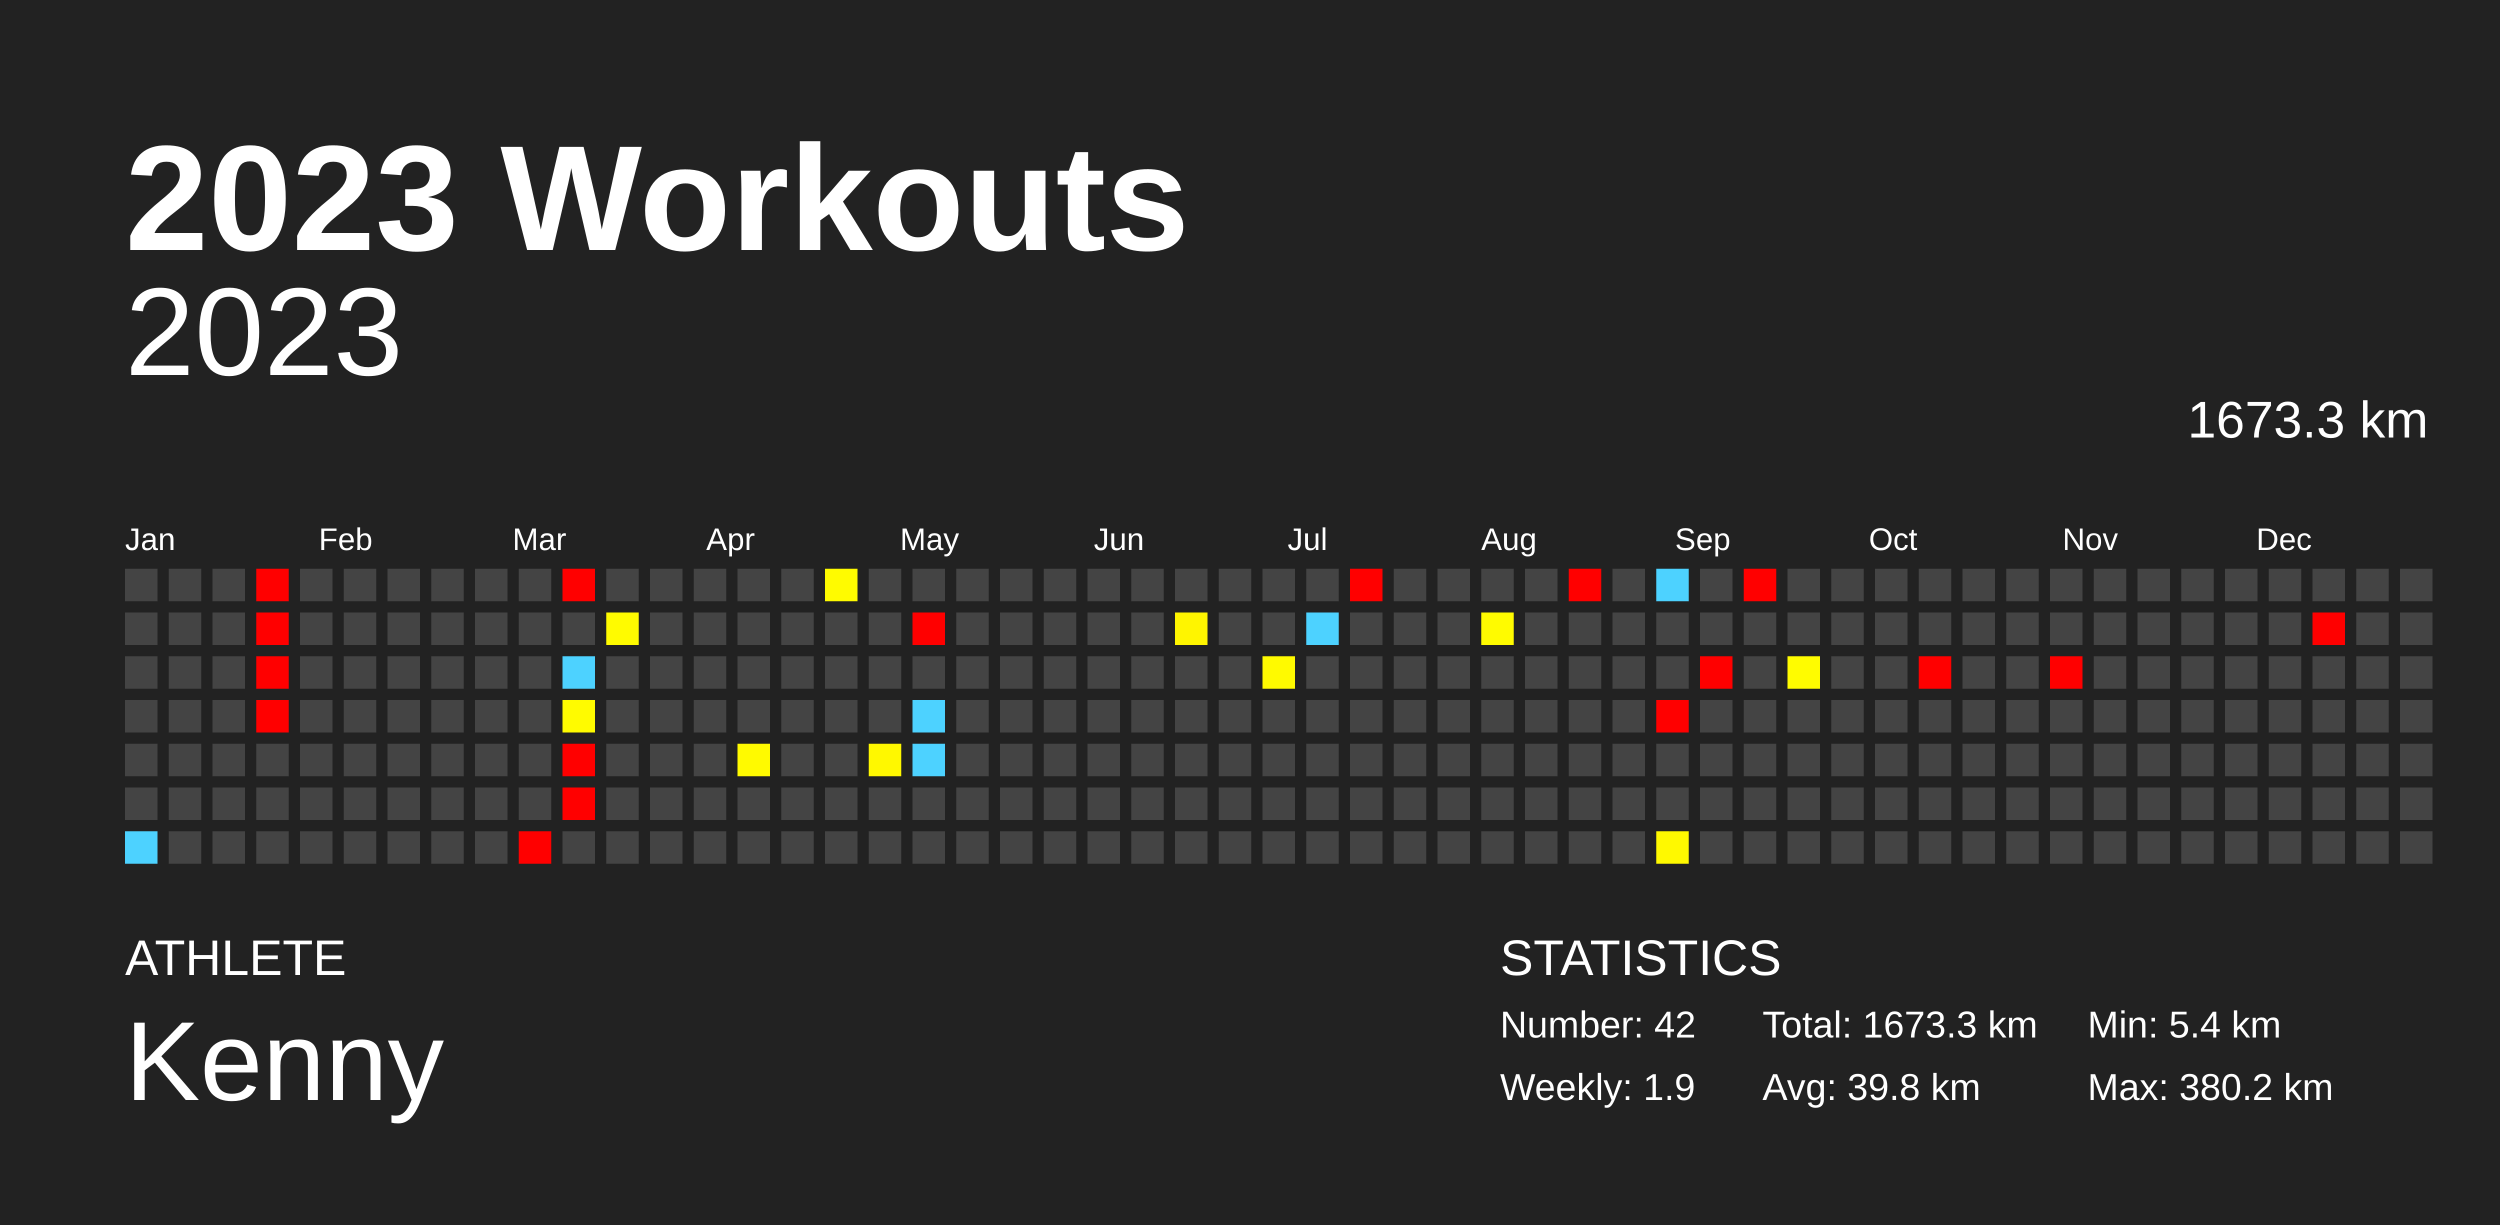
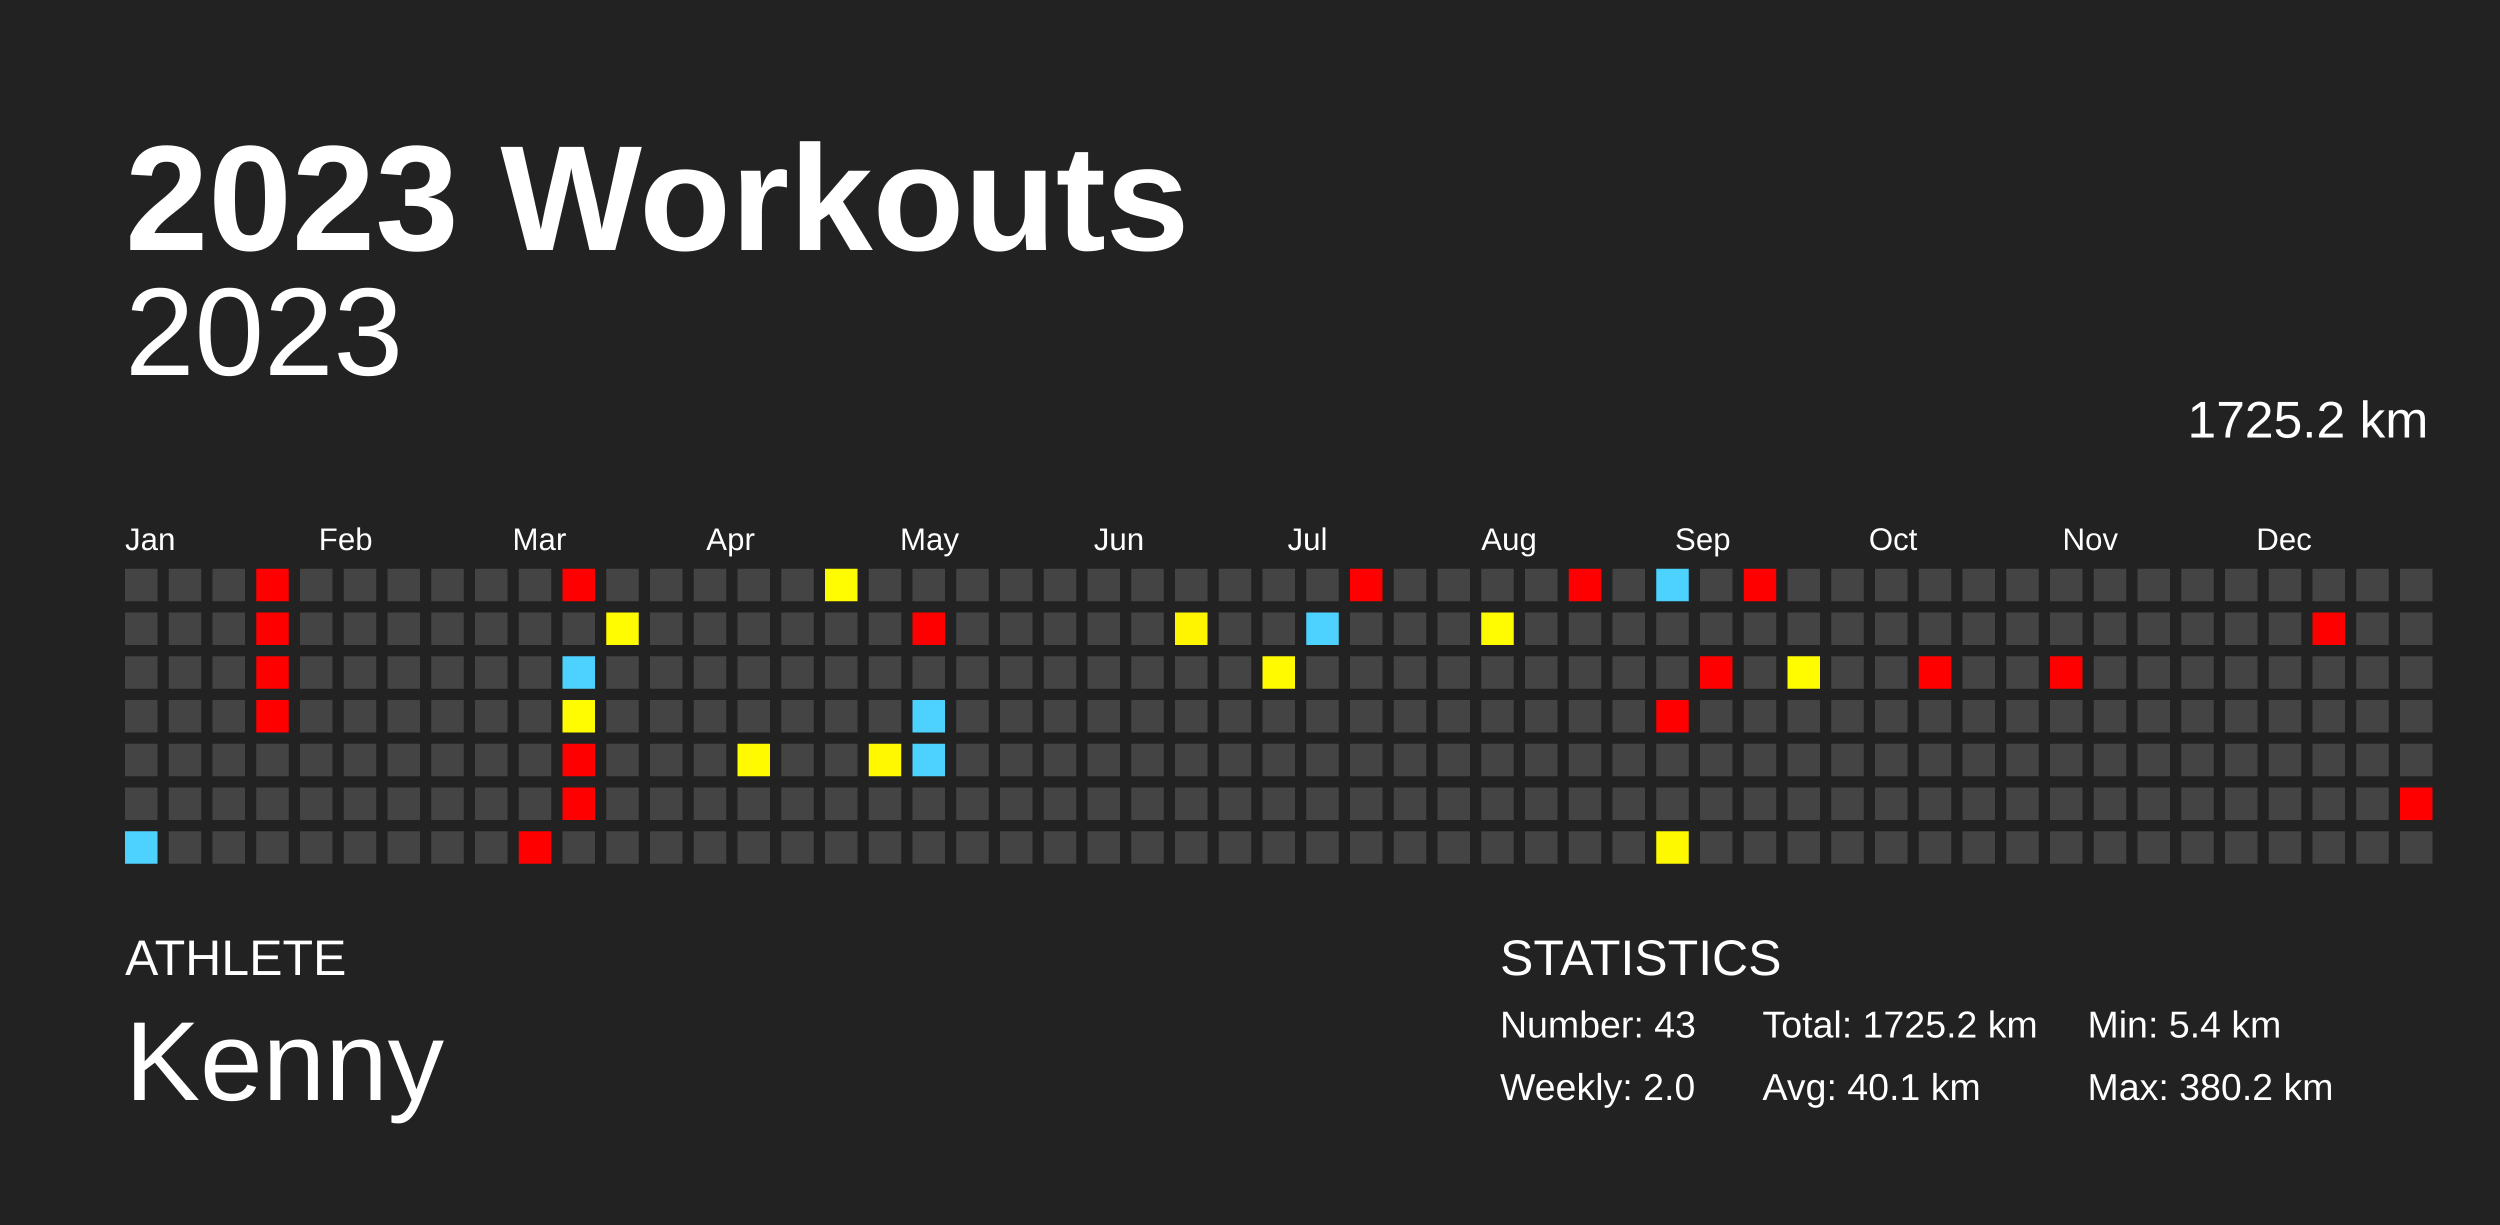
<svg xmlns="http://www.w3.org/2000/svg" baseProfile="full" height="98mm" version="1.1" viewBox="0,0,200,98" width="200mm">
  <defs />
  <rect fill="#222222" height="98" width="200" x="0" y="0" />
  <text fill="#FFFFFF" style="font-size:12px; font-family:Arial; font-weight:bold;" x="10" y="20">2023 Workouts</text>
  <text fill="#FFFFFF" style="font-size:4px; font-family:Arial" x="10" y="78">ATHLETE</text>
  <text fill="#FFFFFF" style="font-size:9px; font-family:Arial" x="10" y="88">Kenny</text>
  <text fill="#FFFFFF" style="font-size:4px; font-family:Arial" x="120" y="78">STATISTICS</text>
-   <text fill="#FFFFFF" style="font-size:3px; font-family:Arial" x="120" y="83">Number: 42</text>
-   <text fill="#FFFFFF" style="font-size:3px; font-family:Arial" x="120" y="88">Weekly: 1.9</text>
-   <text fill="#FFFFFF" style="font-size:3px; font-family:Arial" x="141" y="83">Total: 1673.3 km</text>
-   <text fill="#FFFFFF" style="font-size:3px; font-family:Arial" x="141" y="88">Avg: 39.8 km</text>
+   <text fill="#FFFFFF" style="font-size:3px; font-family:Arial" x="120" y="83">Number: 43</text>
+   <text fill="#FFFFFF" style="font-size:3px; font-family:Arial" x="120" y="88">Weekly: 2.0</text>
+   <text fill="#FFFFFF" style="font-size:3px; font-family:Arial" x="141" y="83">Total: 1725.2 km</text>
+   <text fill="#FFFFFF" style="font-size:3px; font-family:Arial" x="141" y="88">Avg: 40.1 km</text>
  <text fill="#FFFFFF" style="font-size:3px; font-family:Arial" x="167" y="83">Min: 5.4 km</text>
  <text fill="#FFFFFF" style="font-size:3px; font-family:Arial" x="167" y="88">Max: 380.2 km</text>
  <text alignment-baseline="hanging" fill="#FFFFFF" style="font-size:10.0px; font-family:Arial;" x="10" y="30">2023</text>
-   <text alignment-baseline="hanging" fill="#FFFFFF" style="font-size:4.125px; font-family:Arial;" x="175" y="35">1673.3 km</text>
+   <text alignment-baseline="hanging" fill="#FFFFFF" style="font-size:4.125px; font-family:Arial;" x="175" y="35">1725.2 km</text>
  <text fill="#FFFFFF" style="font-size:2.5px; font-family:Arial" x="10.0" y="44">Jan</text>
  <text fill="#FFFFFF" style="font-size:2.5px; font-family:Arial" x="25.5" y="44">Feb</text>
  <text fill="#FFFFFF" style="font-size:2.5px; font-family:Arial" x="41.0" y="44">Mar</text>
  <text fill="#FFFFFF" style="font-size:2.5px; font-family:Arial" x="56.5" y="44">Apr</text>
  <text fill="#FFFFFF" style="font-size:2.5px; font-family:Arial" x="72.0" y="44">May</text>
  <text fill="#FFFFFF" style="font-size:2.5px; font-family:Arial" x="87.5" y="44">Jun</text>
  <text fill="#FFFFFF" style="font-size:2.5px; font-family:Arial" x="103.0" y="44">Jul</text>
  <text fill="#FFFFFF" style="font-size:2.5px; font-family:Arial" x="118.5" y="44">Aug</text>
  <text fill="#FFFFFF" style="font-size:2.5px; font-family:Arial" x="134.0" y="44">Sep</text>
  <text fill="#FFFFFF" style="font-size:2.5px; font-family:Arial" x="149.5" y="44">Oct</text>
  <text fill="#FFFFFF" style="font-size:2.5px; font-family:Arial" x="165.0" y="44">Nov</text>
  <text fill="#FFFFFF" style="font-size:2.5px; font-family:Arial" x="180.5" y="44">Dec</text>
  <rect fill="#444444" height="2.6" width="2.6" x="10.0" y="45.5" />
  <rect fill="#444444" height="2.6" width="2.6" x="10.0" y="49.0" />
  <rect fill="#444444" height="2.6" width="2.6" x="10.0" y="52.5" />
  <rect fill="#444444" height="2.6" width="2.6" x="10.0" y="56.0" />
  <rect fill="#444444" height="2.6" width="2.6" x="10.0" y="59.5" />
  <rect fill="#444444" height="2.6" width="2.6" x="10.0" y="63.0" />
  <rect fill="#4dd2ff" height="2.6" width="2.6" x="10.0" y="66.5" />
  <rect fill="#444444" height="2.6" width="2.6" x="13.5" y="45.5" />
  <rect fill="#444444" height="2.6" width="2.6" x="13.5" y="49.0" />
  <rect fill="#444444" height="2.6" width="2.6" x="13.5" y="52.5" />
  <rect fill="#444444" height="2.6" width="2.6" x="13.5" y="56.0" />
  <rect fill="#444444" height="2.6" width="2.6" x="13.5" y="59.5" />
  <rect fill="#444444" height="2.6" width="2.6" x="13.5" y="63.0" />
  <rect fill="#444444" height="2.6" width="2.6" x="13.5" y="66.5" />
  <rect fill="#444444" height="2.6" width="2.6" x="17.0" y="45.5" />
  <rect fill="#444444" height="2.6" width="2.6" x="17.0" y="49.0" />
  <rect fill="#444444" height="2.6" width="2.6" x="17.0" y="52.5" />
  <rect fill="#444444" height="2.6" width="2.6" x="17.0" y="56.0" />
  <rect fill="#444444" height="2.6" width="2.6" x="17.0" y="59.5" />
  <rect fill="#444444" height="2.6" width="2.6" x="17.0" y="63.0" />
  <rect fill="#444444" height="2.6" width="2.6" x="17.0" y="66.5" />
  <rect fill="red" height="2.6" width="2.6" x="20.5" y="45.5" />
  <rect fill="red" height="2.6" width="2.6" x="20.5" y="49.0" />
  <rect fill="red" height="2.6" width="2.6" x="20.5" y="52.5" />
  <rect fill="red" height="2.6" width="2.6" x="20.5" y="56.0" />
  <rect fill="#444444" height="2.6" width="2.6" x="20.5" y="59.5" />
  <rect fill="#444444" height="2.6" width="2.6" x="20.5" y="63.0" />
  <rect fill="#444444" height="2.6" width="2.6" x="20.5" y="66.5" />
  <rect fill="#444444" height="2.6" width="2.6" x="24.0" y="45.5" />
  <rect fill="#444444" height="2.6" width="2.6" x="24.0" y="49.0" />
  <rect fill="#444444" height="2.6" width="2.6" x="24.0" y="52.5" />
  <rect fill="#444444" height="2.6" width="2.6" x="24.0" y="56.0" />
  <rect fill="#444444" height="2.6" width="2.6" x="24.0" y="59.5" />
  <rect fill="#444444" height="2.6" width="2.6" x="24.0" y="63.0" />
  <rect fill="#444444" height="2.6" width="2.6" x="24.0" y="66.5" />
  <rect fill="#444444" height="2.6" width="2.6" x="27.5" y="45.5" />
  <rect fill="#444444" height="2.6" width="2.6" x="27.5" y="49.0" />
  <rect fill="#444444" height="2.6" width="2.6" x="27.5" y="52.5" />
  <rect fill="#444444" height="2.6" width="2.6" x="27.5" y="56.0" />
  <rect fill="#444444" height="2.6" width="2.6" x="27.5" y="59.5" />
  <rect fill="#444444" height="2.6" width="2.6" x="27.5" y="63.0" />
  <rect fill="#444444" height="2.6" width="2.6" x="27.5" y="66.5" />
  <rect fill="#444444" height="2.6" width="2.6" x="31.0" y="45.5" />
  <rect fill="#444444" height="2.6" width="2.6" x="31.0" y="49.0" />
  <rect fill="#444444" height="2.6" width="2.6" x="31.0" y="52.5" />
  <rect fill="#444444" height="2.6" width="2.6" x="31.0" y="56.0" />
  <rect fill="#444444" height="2.6" width="2.6" x="31.0" y="59.5" />
  <rect fill="#444444" height="2.6" width="2.6" x="31.0" y="63.0" />
  <rect fill="#444444" height="2.6" width="2.6" x="31.0" y="66.5" />
  <rect fill="#444444" height="2.6" width="2.6" x="34.5" y="45.5" />
  <rect fill="#444444" height="2.6" width="2.6" x="34.5" y="49.0" />
  <rect fill="#444444" height="2.6" width="2.6" x="34.5" y="52.5" />
  <rect fill="#444444" height="2.6" width="2.6" x="34.5" y="56.0" />
  <rect fill="#444444" height="2.6" width="2.6" x="34.5" y="59.5" />
  <rect fill="#444444" height="2.6" width="2.6" x="34.5" y="63.0" />
  <rect fill="#444444" height="2.6" width="2.6" x="34.5" y="66.5" />
  <rect fill="#444444" height="2.6" width="2.6" x="38.0" y="45.5" />
  <rect fill="#444444" height="2.6" width="2.6" x="38.0" y="49.0" />
  <rect fill="#444444" height="2.6" width="2.6" x="38.0" y="52.5" />
  <rect fill="#444444" height="2.6" width="2.6" x="38.0" y="56.0" />
  <rect fill="#444444" height="2.6" width="2.6" x="38.0" y="59.5" />
  <rect fill="#444444" height="2.6" width="2.6" x="38.0" y="63.0" />
  <rect fill="#444444" height="2.6" width="2.6" x="38.0" y="66.5" />
  <rect fill="#444444" height="2.6" width="2.6" x="41.5" y="45.5" />
  <rect fill="#444444" height="2.6" width="2.6" x="41.5" y="49.0" />
  <rect fill="#444444" height="2.6" width="2.6" x="41.5" y="52.5" />
  <rect fill="#444444" height="2.6" width="2.6" x="41.5" y="56.0" />
  <rect fill="#444444" height="2.6" width="2.6" x="41.5" y="59.5" />
  <rect fill="#444444" height="2.6" width="2.6" x="41.5" y="63.0" />
  <rect fill="red" height="2.6" width="2.6" x="41.5" y="66.5" />
  <rect fill="red" height="2.6" width="2.6" x="45.0" y="45.5" />
  <rect fill="#444444" height="2.6" width="2.6" x="45.0" y="49.0" />
  <rect fill="#4dd2ff" height="2.6" width="2.6" x="45.0" y="52.5" />
  <rect fill="#fffb00" height="2.6" width="2.6" x="45.0" y="56.0" />
  <rect fill="red" height="2.6" width="2.6" x="45.0" y="59.5" />
  <rect fill="red" height="2.6" width="2.6" x="45.0" y="63.0" />
  <rect fill="#444444" height="2.6" width="2.6" x="45.0" y="66.5" />
  <rect fill="#444444" height="2.6" width="2.6" x="48.5" y="45.5" />
  <rect fill="#fffb00" height="2.6" width="2.6" x="48.5" y="49.0" />
  <rect fill="#444444" height="2.6" width="2.6" x="48.5" y="52.5" />
  <rect fill="#444444" height="2.6" width="2.6" x="48.5" y="56.0" />
  <rect fill="#444444" height="2.6" width="2.6" x="48.5" y="59.5" />
  <rect fill="#444444" height="2.6" width="2.6" x="48.5" y="63.0" />
  <rect fill="#444444" height="2.6" width="2.6" x="48.5" y="66.5" />
  <rect fill="#444444" height="2.6" width="2.6" x="52.0" y="45.5" />
  <rect fill="#444444" height="2.6" width="2.6" x="52.0" y="49.0" />
  <rect fill="#444444" height="2.6" width="2.6" x="52.0" y="52.5" />
  <rect fill="#444444" height="2.6" width="2.6" x="52.0" y="56.0" />
  <rect fill="#444444" height="2.6" width="2.6" x="52.0" y="59.5" />
  <rect fill="#444444" height="2.6" width="2.6" x="52.0" y="63.0" />
  <rect fill="#444444" height="2.6" width="2.6" x="52.0" y="66.5" />
  <rect fill="#444444" height="2.6" width="2.6" x="55.5" y="45.5" />
  <rect fill="#444444" height="2.6" width="2.6" x="55.5" y="49.0" />
  <rect fill="#444444" height="2.6" width="2.6" x="55.5" y="52.5" />
  <rect fill="#444444" height="2.6" width="2.6" x="55.5" y="56.0" />
  <rect fill="#444444" height="2.6" width="2.6" x="55.5" y="59.5" />
  <rect fill="#444444" height="2.6" width="2.6" x="55.5" y="63.0" />
  <rect fill="#444444" height="2.6" width="2.6" x="55.5" y="66.5" />
  <rect fill="#444444" height="2.6" width="2.6" x="59.0" y="45.5" />
  <rect fill="#444444" height="2.6" width="2.6" x="59.0" y="49.0" />
  <rect fill="#444444" height="2.6" width="2.6" x="59.0" y="52.5" />
  <rect fill="#444444" height="2.6" width="2.6" x="59.0" y="56.0" />
  <rect fill="#fffa00" height="2.6" width="2.6" x="59.0" y="59.5" />
  <rect fill="#444444" height="2.6" width="2.6" x="59.0" y="63.0" />
  <rect fill="#444444" height="2.6" width="2.6" x="59.0" y="66.5" />
  <rect fill="#444444" height="2.6" width="2.6" x="62.5" y="45.5" />
  <rect fill="#444444" height="2.6" width="2.6" x="62.5" y="49.0" />
  <rect fill="#444444" height="2.6" width="2.6" x="62.5" y="52.5" />
  <rect fill="#444444" height="2.6" width="2.6" x="62.5" y="56.0" />
  <rect fill="#444444" height="2.6" width="2.6" x="62.5" y="59.5" />
  <rect fill="#444444" height="2.6" width="2.6" x="62.5" y="63.0" />
  <rect fill="#444444" height="2.6" width="2.6" x="62.5" y="66.5" />
  <rect fill="#fffb00" height="2.6" width="2.6" x="66.0" y="45.5" />
  <rect fill="#444444" height="2.6" width="2.6" x="66.0" y="49.0" />
  <rect fill="#444444" height="2.6" width="2.6" x="66.0" y="52.5" />
  <rect fill="#444444" height="2.6" width="2.6" x="66.0" y="56.0" />
  <rect fill="#444444" height="2.6" width="2.6" x="66.0" y="59.5" />
  <rect fill="#444444" height="2.6" width="2.6" x="66.0" y="63.0" />
  <rect fill="#444444" height="2.6" width="2.6" x="66.0" y="66.5" />
  <rect fill="#444444" height="2.6" width="2.6" x="69.5" y="45.5" />
  <rect fill="#444444" height="2.6" width="2.6" x="69.5" y="49.0" />
  <rect fill="#444444" height="2.6" width="2.6" x="69.5" y="52.5" />
  <rect fill="#444444" height="2.6" width="2.6" x="69.5" y="56.0" />
  <rect fill="#fff800" height="2.6" width="2.6" x="69.5" y="59.5" />
  <rect fill="#444444" height="2.6" width="2.6" x="69.5" y="63.0" />
  <rect fill="#444444" height="2.6" width="2.6" x="69.5" y="66.5" />
  <rect fill="#444444" height="2.6" width="2.6" x="73.0" y="45.5" />
  <rect fill="red" height="2.6" width="2.6" x="73.0" y="49.0" />
  <rect fill="#444444" height="2.6" width="2.6" x="73.0" y="52.5" />
  <rect fill="#4dd2ff" height="2.6" width="2.6" x="73.0" y="56.0" />
  <rect fill="#4dd2ff" height="2.6" width="2.6" x="73.0" y="59.5" />
  <rect fill="#444444" height="2.6" width="2.6" x="73.0" y="63.0" />
  <rect fill="#444444" height="2.6" width="2.6" x="73.0" y="66.5" />
  <rect fill="#444444" height="2.6" width="2.6" x="76.5" y="45.5" />
  <rect fill="#444444" height="2.6" width="2.6" x="76.5" y="49.0" />
  <rect fill="#444444" height="2.6" width="2.6" x="76.5" y="52.5" />
  <rect fill="#444444" height="2.6" width="2.6" x="76.5" y="56.0" />
  <rect fill="#444444" height="2.6" width="2.6" x="76.5" y="59.5" />
  <rect fill="#444444" height="2.6" width="2.6" x="76.5" y="63.0" />
  <rect fill="#444444" height="2.6" width="2.6" x="76.5" y="66.5" />
  <rect fill="#444444" height="2.6" width="2.6" x="80.0" y="45.5" />
  <rect fill="#444444" height="2.6" width="2.6" x="80.0" y="49.0" />
  <rect fill="#444444" height="2.6" width="2.6" x="80.0" y="52.5" />
  <rect fill="#444444" height="2.6" width="2.6" x="80.0" y="56.0" />
  <rect fill="#444444" height="2.6" width="2.6" x="80.0" y="59.5" />
  <rect fill="#444444" height="2.6" width="2.6" x="80.0" y="63.0" />
  <rect fill="#444444" height="2.6" width="2.6" x="80.0" y="66.5" />
  <rect fill="#444444" height="2.6" width="2.6" x="83.5" y="45.5" />
  <rect fill="#444444" height="2.6" width="2.6" x="83.5" y="49.0" />
  <rect fill="#444444" height="2.6" width="2.6" x="83.5" y="52.5" />
  <rect fill="#444444" height="2.6" width="2.6" x="83.5" y="56.0" />
  <rect fill="#444444" height="2.6" width="2.6" x="83.5" y="59.5" />
  <rect fill="#444444" height="2.6" width="2.6" x="83.5" y="63.0" />
  <rect fill="#444444" height="2.6" width="2.6" x="83.5" y="66.5" />
  <rect fill="#444444" height="2.6" width="2.6" x="87.0" y="45.5" />
  <rect fill="#444444" height="2.6" width="2.6" x="87.0" y="49.0" />
  <rect fill="#444444" height="2.6" width="2.6" x="87.0" y="52.5" />
  <rect fill="#444444" height="2.6" width="2.6" x="87.0" y="56.0" />
  <rect fill="#444444" height="2.6" width="2.6" x="87.0" y="59.5" />
  <rect fill="#444444" height="2.6" width="2.6" x="87.0" y="63.0" />
  <rect fill="#444444" height="2.6" width="2.6" x="87.0" y="66.5" />
  <rect fill="#444444" height="2.6" width="2.6" x="90.5" y="45.5" />
  <rect fill="#444444" height="2.6" width="2.6" x="90.5" y="49.0" />
  <rect fill="#444444" height="2.6" width="2.6" x="90.5" y="52.5" />
  <rect fill="#444444" height="2.6" width="2.6" x="90.5" y="56.0" />
  <rect fill="#444444" height="2.6" width="2.6" x="90.5" y="59.5" />
  <rect fill="#444444" height="2.6" width="2.6" x="90.5" y="63.0" />
  <rect fill="#444444" height="2.6" width="2.6" x="90.5" y="66.5" />
  <rect fill="#444444" height="2.6" width="2.6" x="94.0" y="45.5" />
  <rect fill="#fff500" height="2.6" width="2.6" x="94.0" y="49.0" />
  <rect fill="#444444" height="2.6" width="2.6" x="94.0" y="52.5" />
  <rect fill="#444444" height="2.6" width="2.6" x="94.0" y="56.0" />
  <rect fill="#444444" height="2.6" width="2.6" x="94.0" y="59.5" />
  <rect fill="#444444" height="2.6" width="2.6" x="94.0" y="63.0" />
  <rect fill="#444444" height="2.6" width="2.6" x="94.0" y="66.5" />
  <rect fill="#444444" height="2.6" width="2.6" x="97.5" y="45.5" />
  <rect fill="#444444" height="2.6" width="2.6" x="97.5" y="49.0" />
  <rect fill="#444444" height="2.6" width="2.6" x="97.5" y="52.5" />
  <rect fill="#444444" height="2.6" width="2.6" x="97.5" y="56.0" />
  <rect fill="#444444" height="2.6" width="2.6" x="97.5" y="59.5" />
  <rect fill="#444444" height="2.6" width="2.6" x="97.5" y="63.0" />
  <rect fill="#444444" height="2.6" width="2.6" x="97.5" y="66.5" />
  <rect fill="#444444" height="2.6" width="2.6" x="101.0" y="45.5" />
  <rect fill="#444444" height="2.6" width="2.6" x="101.0" y="49.0" />
  <rect fill="#fffa00" height="2.6" width="2.6" x="101.0" y="52.5" />
  <rect fill="#444444" height="2.6" width="2.6" x="101.0" y="56.0" />
  <rect fill="#444444" height="2.6" width="2.6" x="101.0" y="59.5" />
  <rect fill="#444444" height="2.6" width="2.6" x="101.0" y="63.0" />
  <rect fill="#444444" height="2.6" width="2.6" x="101.0" y="66.5" />
  <rect fill="#444444" height="2.6" width="2.6" x="104.5" y="45.5" />
  <rect fill="#4dd2ff" height="2.6" width="2.6" x="104.5" y="49.0" />
  <rect fill="#444444" height="2.6" width="2.6" x="104.5" y="52.5" />
  <rect fill="#444444" height="2.6" width="2.6" x="104.5" y="56.0" />
  <rect fill="#444444" height="2.6" width="2.6" x="104.5" y="59.5" />
  <rect fill="#444444" height="2.6" width="2.6" x="104.5" y="63.0" />
  <rect fill="#444444" height="2.6" width="2.6" x="104.5" y="66.5" />
  <rect fill="red" height="2.6" width="2.6" x="108.0" y="45.5" />
  <rect fill="#444444" height="2.6" width="2.6" x="108.0" y="49.0" />
  <rect fill="#444444" height="2.6" width="2.6" x="108.0" y="52.5" />
  <rect fill="#444444" height="2.6" width="2.6" x="108.0" y="56.0" />
  <rect fill="#444444" height="2.6" width="2.6" x="108.0" y="59.5" />
  <rect fill="#444444" height="2.6" width="2.6" x="108.0" y="63.0" />
  <rect fill="#444444" height="2.6" width="2.6" x="108.0" y="66.5" />
  <rect fill="#444444" height="2.6" width="2.6" x="111.5" y="45.5" />
  <rect fill="#444444" height="2.6" width="2.6" x="111.5" y="49.0" />
  <rect fill="#444444" height="2.6" width="2.6" x="111.5" y="52.5" />
  <rect fill="#444444" height="2.6" width="2.6" x="111.5" y="56.0" />
  <rect fill="#444444" height="2.6" width="2.6" x="111.5" y="59.5" />
  <rect fill="#444444" height="2.6" width="2.6" x="111.5" y="63.0" />
  <rect fill="#444444" height="2.6" width="2.6" x="111.5" y="66.5" />
  <rect fill="#444444" height="2.6" width="2.6" x="115.0" y="45.5" />
  <rect fill="#444444" height="2.6" width="2.6" x="115.0" y="49.0" />
  <rect fill="#444444" height="2.6" width="2.6" x="115.0" y="52.5" />
  <rect fill="#444444" height="2.6" width="2.6" x="115.0" y="56.0" />
  <rect fill="#444444" height="2.6" width="2.6" x="115.0" y="59.5" />
  <rect fill="#444444" height="2.6" width="2.6" x="115.0" y="63.0" />
  <rect fill="#444444" height="2.6" width="2.6" x="115.0" y="66.5" />
  <rect fill="#444444" height="2.6" width="2.6" x="118.5" y="45.5" />
  <rect fill="#fffb00" height="2.6" width="2.6" x="118.5" y="49.0" />
  <rect fill="#444444" height="2.6" width="2.6" x="118.5" y="52.5" />
  <rect fill="#444444" height="2.6" width="2.6" x="118.5" y="56.0" />
  <rect fill="#444444" height="2.6" width="2.6" x="118.5" y="59.5" />
  <rect fill="#444444" height="2.6" width="2.6" x="118.5" y="63.0" />
  <rect fill="#444444" height="2.6" width="2.6" x="118.5" y="66.5" />
  <rect fill="#444444" height="2.6" width="2.6" x="122.0" y="45.5" />
  <rect fill="#444444" height="2.6" width="2.6" x="122.0" y="49.0" />
  <rect fill="#444444" height="2.6" width="2.6" x="122.0" y="52.5" />
  <rect fill="#444444" height="2.6" width="2.6" x="122.0" y="56.0" />
  <rect fill="#444444" height="2.6" width="2.6" x="122.0" y="59.5" />
  <rect fill="#444444" height="2.6" width="2.6" x="122.0" y="63.0" />
  <rect fill="#444444" height="2.6" width="2.6" x="122.0" y="66.5" />
  <rect fill="red" height="2.6" width="2.6" x="125.5" y="45.5" />
  <rect fill="#444444" height="2.6" width="2.6" x="125.5" y="49.0" />
  <rect fill="#444444" height="2.6" width="2.6" x="125.5" y="52.5" />
  <rect fill="#444444" height="2.6" width="2.6" x="125.5" y="56.0" />
  <rect fill="#444444" height="2.6" width="2.6" x="125.5" y="59.5" />
  <rect fill="#444444" height="2.6" width="2.6" x="125.5" y="63.0" />
  <rect fill="#444444" height="2.6" width="2.6" x="125.5" y="66.5" />
  <rect fill="#444444" height="2.6" width="2.6" x="129.0" y="45.5" />
  <rect fill="#444444" height="2.6" width="2.6" x="129.0" y="49.0" />
  <rect fill="#444444" height="2.6" width="2.6" x="129.0" y="52.5" />
  <rect fill="#444444" height="2.6" width="2.6" x="129.0" y="56.0" />
  <rect fill="#444444" height="2.6" width="2.6" x="129.0" y="59.5" />
  <rect fill="#444444" height="2.6" width="2.6" x="129.0" y="63.0" />
  <rect fill="#444444" height="2.6" width="2.6" x="129.0" y="66.5" />
  <rect fill="#4dd2ff" height="2.6" width="2.6" x="132.5" y="45.5" />
  <rect fill="#444444" height="2.6" width="2.6" x="132.5" y="49.0" />
  <rect fill="#444444" height="2.6" width="2.6" x="132.5" y="52.5" />
  <rect fill="red" height="2.6" width="2.6" x="132.5" y="56.0" />
  <rect fill="#444444" height="2.6" width="2.6" x="132.5" y="59.5" />
  <rect fill="#444444" height="2.6" width="2.6" x="132.5" y="63.0" />
  <rect fill="#fff900" height="2.6" width="2.6" x="132.5" y="66.5" />
  <rect fill="#444444" height="2.6" width="2.6" x="136.0" y="45.5" />
  <rect fill="#444444" height="2.6" width="2.6" x="136.0" y="49.0" />
  <rect fill="red" height="2.6" width="2.6" x="136.0" y="52.5" />
  <rect fill="#444444" height="2.6" width="2.6" x="136.0" y="56.0" />
  <rect fill="#444444" height="2.6" width="2.6" x="136.0" y="59.5" />
  <rect fill="#444444" height="2.6" width="2.6" x="136.0" y="63.0" />
  <rect fill="#444444" height="2.6" width="2.6" x="136.0" y="66.5" />
  <rect fill="red" height="2.6" width="2.6" x="139.5" y="45.5" />
  <rect fill="#444444" height="2.6" width="2.6" x="139.5" y="49.0" />
  <rect fill="#444444" height="2.6" width="2.6" x="139.5" y="52.5" />
  <rect fill="#444444" height="2.6" width="2.6" x="139.5" y="56.0" />
  <rect fill="#444444" height="2.6" width="2.6" x="139.5" y="59.5" />
  <rect fill="#444444" height="2.6" width="2.6" x="139.5" y="63.0" />
  <rect fill="#444444" height="2.6" width="2.6" x="139.5" y="66.5" />
  <rect fill="#444444" height="2.6" width="2.6" x="143.0" y="45.5" />
  <rect fill="#444444" height="2.6" width="2.6" x="143.0" y="49.0" />
  <rect fill="#fffc00" height="2.6" width="2.6" x="143.0" y="52.5" />
  <rect fill="#444444" height="2.6" width="2.6" x="143.0" y="56.0" />
  <rect fill="#444444" height="2.6" width="2.6" x="143.0" y="59.5" />
  <rect fill="#444444" height="2.6" width="2.6" x="143.0" y="63.0" />
  <rect fill="#444444" height="2.6" width="2.6" x="143.0" y="66.5" />
  <rect fill="#444444" height="2.6" width="2.6" x="146.5" y="45.5" />
  <rect fill="#444444" height="2.6" width="2.6" x="146.5" y="49.0" />
  <rect fill="#444444" height="2.6" width="2.6" x="146.5" y="52.5" />
  <rect fill="#444444" height="2.6" width="2.6" x="146.5" y="56.0" />
  <rect fill="#444444" height="2.6" width="2.6" x="146.5" y="59.5" />
  <rect fill="#444444" height="2.6" width="2.6" x="146.5" y="63.0" />
  <rect fill="#444444" height="2.6" width="2.6" x="146.5" y="66.5" />
  <rect fill="#444444" height="2.6" width="2.6" x="150.0" y="45.5" />
  <rect fill="#444444" height="2.6" width="2.6" x="150.0" y="49.0" />
  <rect fill="#444444" height="2.6" width="2.6" x="150.0" y="52.5" />
  <rect fill="#444444" height="2.6" width="2.6" x="150.0" y="56.0" />
  <rect fill="#444444" height="2.6" width="2.6" x="150.0" y="59.5" />
  <rect fill="#444444" height="2.6" width="2.6" x="150.0" y="63.0" />
  <rect fill="#444444" height="2.6" width="2.6" x="150.0" y="66.5" />
  <rect fill="#444444" height="2.6" width="2.6" x="153.5" y="45.5" />
  <rect fill="#444444" height="2.6" width="2.6" x="153.5" y="49.0" />
  <rect fill="red" height="2.6" width="2.6" x="153.5" y="52.5" />
  <rect fill="#444444" height="2.6" width="2.6" x="153.5" y="56.0" />
  <rect fill="#444444" height="2.6" width="2.6" x="153.5" y="59.5" />
  <rect fill="#444444" height="2.6" width="2.6" x="153.5" y="63.0" />
  <rect fill="#444444" height="2.6" width="2.6" x="153.5" y="66.5" />
  <rect fill="#444444" height="2.6" width="2.6" x="157.0" y="45.5" />
  <rect fill="#444444" height="2.6" width="2.6" x="157.0" y="49.0" />
  <rect fill="#444444" height="2.6" width="2.6" x="157.0" y="52.5" />
  <rect fill="#444444" height="2.6" width="2.6" x="157.0" y="56.0" />
  <rect fill="#444444" height="2.6" width="2.6" x="157.0" y="59.5" />
  <rect fill="#444444" height="2.6" width="2.6" x="157.0" y="63.0" />
  <rect fill="#444444" height="2.6" width="2.6" x="157.0" y="66.5" />
  <rect fill="#444444" height="2.6" width="2.6" x="160.5" y="45.5" />
  <rect fill="#444444" height="2.6" width="2.6" x="160.5" y="49.0" />
  <rect fill="#444444" height="2.6" width="2.6" x="160.5" y="52.5" />
  <rect fill="#444444" height="2.6" width="2.6" x="160.5" y="56.0" />
  <rect fill="#444444" height="2.6" width="2.6" x="160.5" y="59.5" />
  <rect fill="#444444" height="2.6" width="2.6" x="160.5" y="63.0" />
  <rect fill="#444444" height="2.6" width="2.6" x="160.5" y="66.5" />
  <rect fill="#444444" height="2.6" width="2.6" x="164.0" y="45.5" />
  <rect fill="#444444" height="2.6" width="2.6" x="164.0" y="49.0" />
  <rect fill="red" height="2.6" width="2.6" x="164.0" y="52.5" />
  <rect fill="#444444" height="2.6" width="2.6" x="164.0" y="56.0" />
  <rect fill="#444444" height="2.6" width="2.6" x="164.0" y="59.5" />
  <rect fill="#444444" height="2.6" width="2.6" x="164.0" y="63.0" />
  <rect fill="#444444" height="2.6" width="2.6" x="164.0" y="66.5" />
  <rect fill="#444444" height="2.6" width="2.6" x="167.5" y="45.5" />
  <rect fill="#444444" height="2.6" width="2.6" x="167.5" y="49.0" />
  <rect fill="#444444" height="2.6" width="2.6" x="167.5" y="52.5" />
  <rect fill="#444444" height="2.6" width="2.6" x="167.5" y="56.0" />
  <rect fill="#444444" height="2.6" width="2.6" x="167.5" y="59.5" />
  <rect fill="#444444" height="2.6" width="2.6" x="167.5" y="63.0" />
  <rect fill="#444444" height="2.6" width="2.6" x="167.5" y="66.5" />
  <rect fill="#444444" height="2.6" width="2.6" x="171.0" y="45.5" />
  <rect fill="#444444" height="2.6" width="2.6" x="171.0" y="49.0" />
  <rect fill="#444444" height="2.6" width="2.6" x="171.0" y="52.5" />
  <rect fill="#444444" height="2.6" width="2.6" x="171.0" y="56.0" />
  <rect fill="#444444" height="2.6" width="2.6" x="171.0" y="59.5" />
  <rect fill="#444444" height="2.6" width="2.6" x="171.0" y="63.0" />
  <rect fill="#444444" height="2.6" width="2.6" x="171.0" y="66.5" />
  <rect fill="#444444" height="2.6" width="2.6" x="174.5" y="45.5" />
  <rect fill="#444444" height="2.6" width="2.6" x="174.5" y="49.0" />
  <rect fill="#444444" height="2.6" width="2.6" x="174.5" y="52.5" />
  <rect fill="#444444" height="2.6" width="2.6" x="174.5" y="56.0" />
  <rect fill="#444444" height="2.6" width="2.6" x="174.5" y="59.5" />
  <rect fill="#444444" height="2.6" width="2.6" x="174.5" y="63.0" />
  <rect fill="#444444" height="2.6" width="2.6" x="174.5" y="66.5" />
  <rect fill="#444444" height="2.6" width="2.6" x="178.0" y="45.5" />
  <rect fill="#444444" height="2.6" width="2.6" x="178.0" y="49.0" />
  <rect fill="#444444" height="2.6" width="2.6" x="178.0" y="52.5" />
  <rect fill="#444444" height="2.6" width="2.6" x="178.0" y="56.0" />
  <rect fill="#444444" height="2.6" width="2.6" x="178.0" y="59.5" />
  <rect fill="#444444" height="2.6" width="2.6" x="178.0" y="63.0" />
  <rect fill="#444444" height="2.6" width="2.6" x="178.0" y="66.5" />
  <rect fill="#444444" height="2.6" width="2.6" x="181.5" y="45.5" />
  <rect fill="#444444" height="2.6" width="2.6" x="181.5" y="49.0" />
  <rect fill="#444444" height="2.6" width="2.6" x="181.5" y="52.5" />
  <rect fill="#444444" height="2.6" width="2.6" x="181.5" y="56.0" />
  <rect fill="#444444" height="2.6" width="2.6" x="181.5" y="59.5" />
  <rect fill="#444444" height="2.6" width="2.6" x="181.5" y="63.0" />
  <rect fill="#444444" height="2.6" width="2.6" x="181.5" y="66.5" />
  <rect fill="#444444" height="2.6" width="2.6" x="185.0" y="45.5" />
  <rect fill="red" height="2.6" width="2.6" x="185.0" y="49.0" />
  <rect fill="#444444" height="2.6" width="2.6" x="185.0" y="52.5" />
  <rect fill="#444444" height="2.6" width="2.6" x="185.0" y="56.0" />
  <rect fill="#444444" height="2.6" width="2.6" x="185.0" y="59.5" />
  <rect fill="#444444" height="2.6" width="2.6" x="185.0" y="63.0" />
  <rect fill="#444444" height="2.6" width="2.6" x="185.0" y="66.5" />
  <rect fill="#444444" height="2.6" width="2.6" x="188.5" y="45.5" />
  <rect fill="#444444" height="2.6" width="2.6" x="188.5" y="49.0" />
  <rect fill="#444444" height="2.6" width="2.6" x="188.5" y="52.5" />
  <rect fill="#444444" height="2.6" width="2.6" x="188.5" y="56.0" />
  <rect fill="#444444" height="2.6" width="2.6" x="188.5" y="59.5" />
  <rect fill="#444444" height="2.6" width="2.6" x="188.5" y="63.0" />
  <rect fill="#444444" height="2.6" width="2.6" x="188.5" y="66.5" />
  <rect fill="#444444" height="2.6" width="2.6" x="192.0" y="45.5" />
  <rect fill="#444444" height="2.6" width="2.6" x="192.0" y="49.0" />
  <rect fill="#444444" height="2.6" width="2.6" x="192.0" y="52.5" />
  <rect fill="#444444" height="2.6" width="2.6" x="192.0" y="56.0" />
  <rect fill="#444444" height="2.6" width="2.6" x="192.0" y="59.5" />
-   <rect fill="#444444" height="2.6" width="2.6" x="192.0" y="63.0" />
+   <rect fill="red" height="2.6" width="2.6" x="192.0" y="63.0" />
  <rect fill="#444444" height="2.6" width="2.6" x="192.0" y="66.5" />
</svg>
